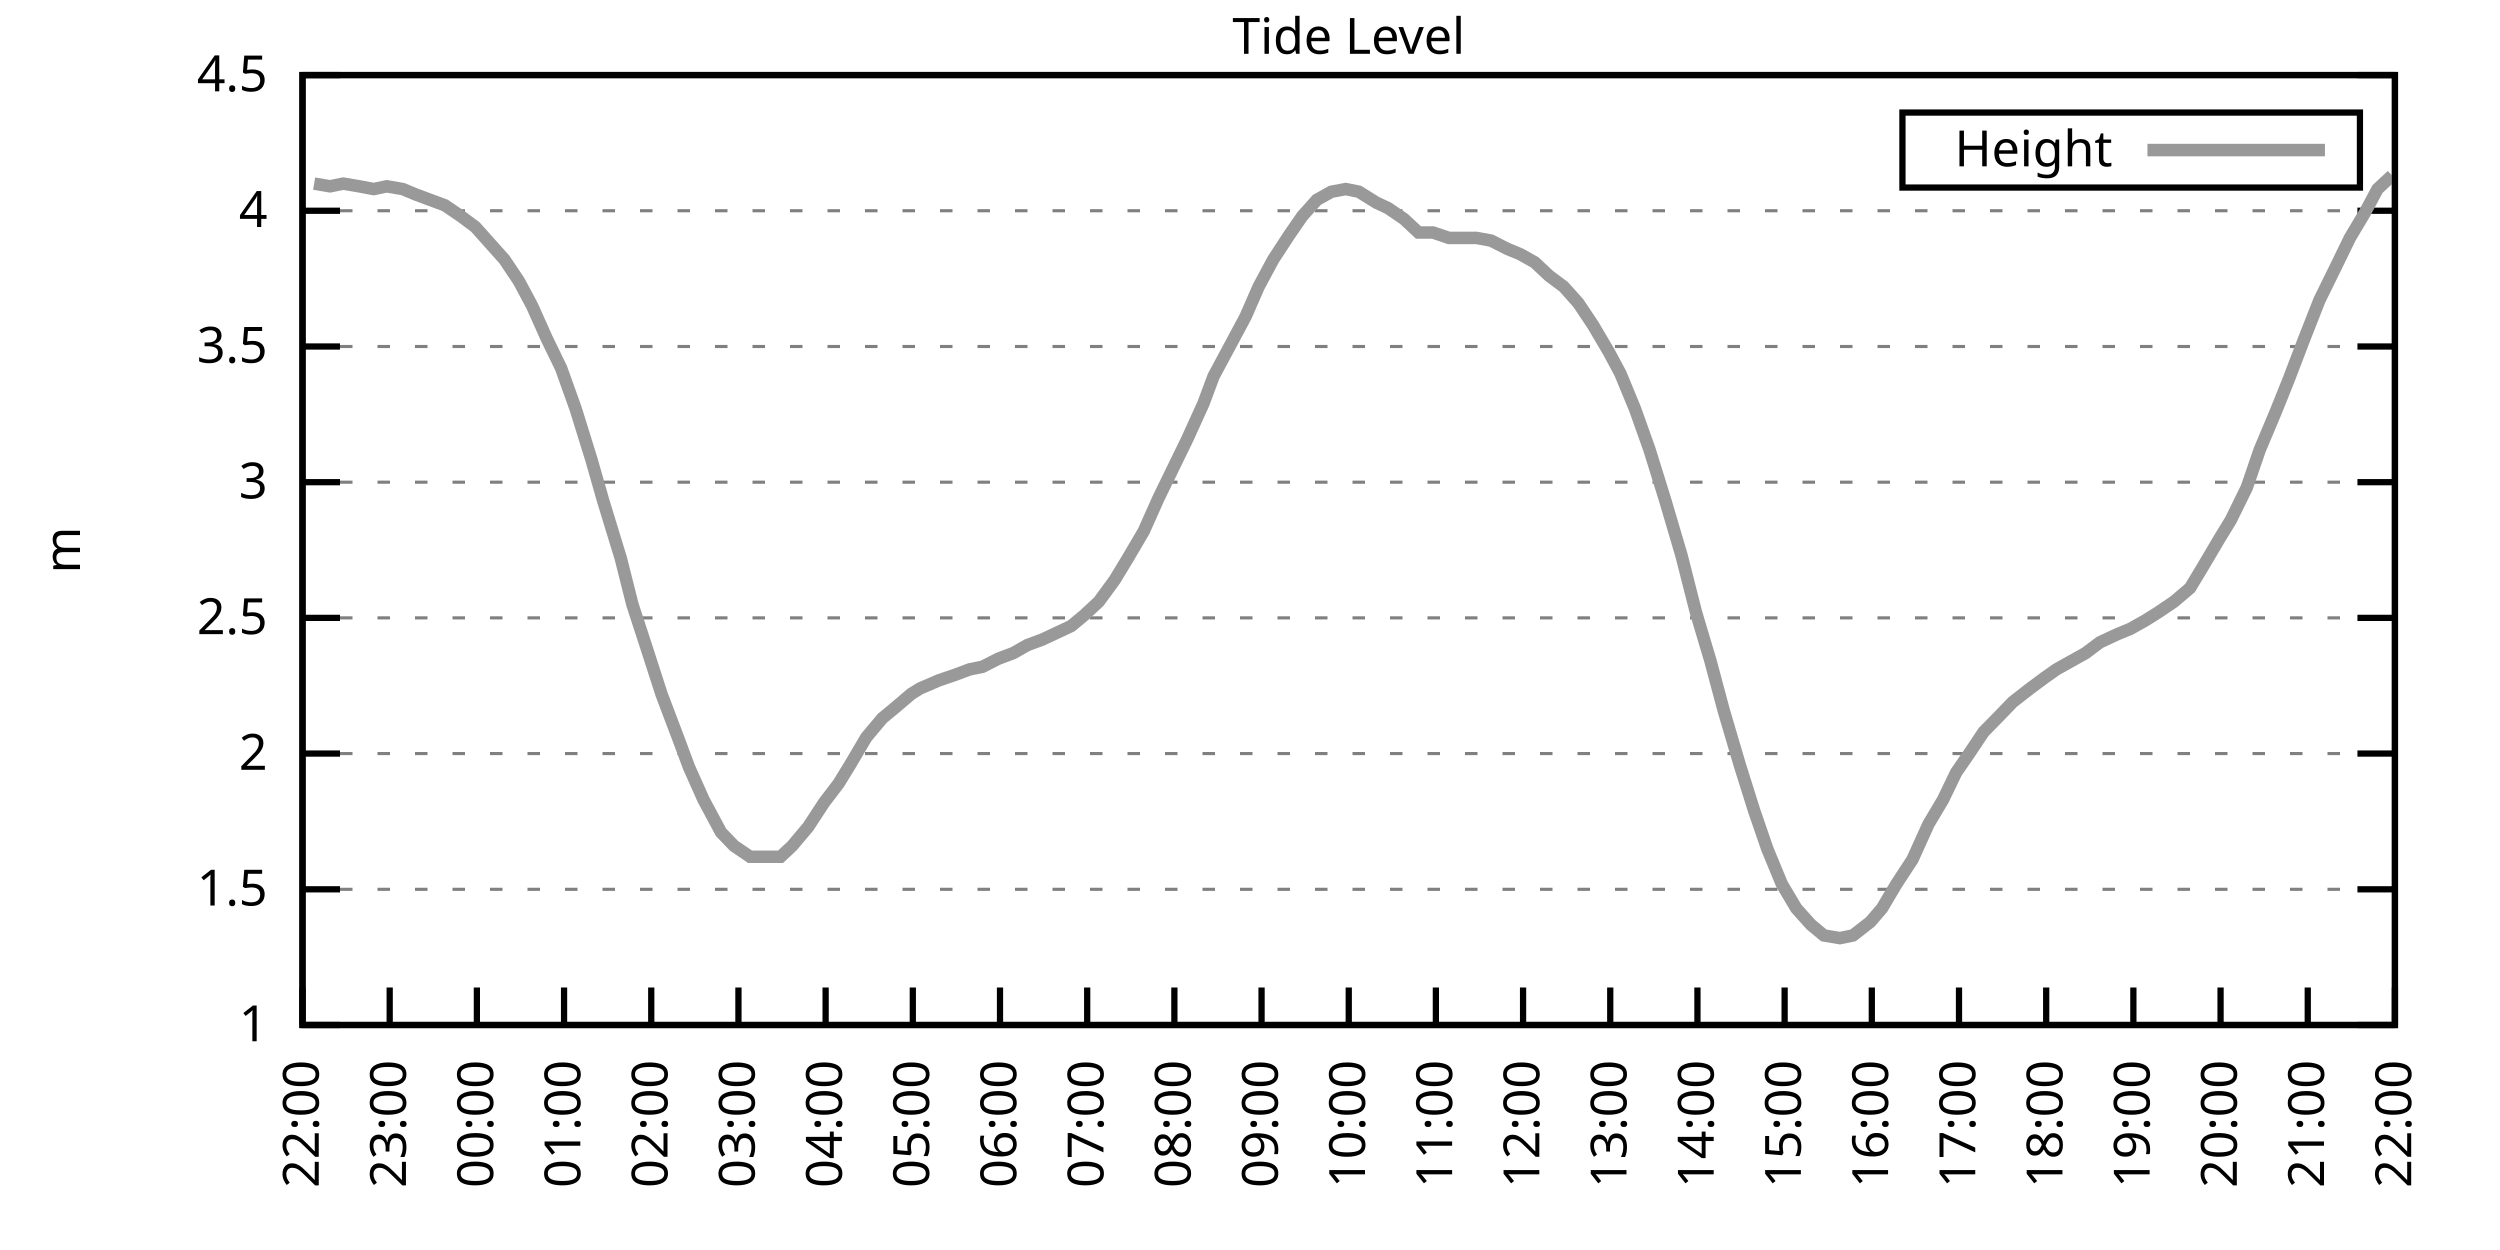
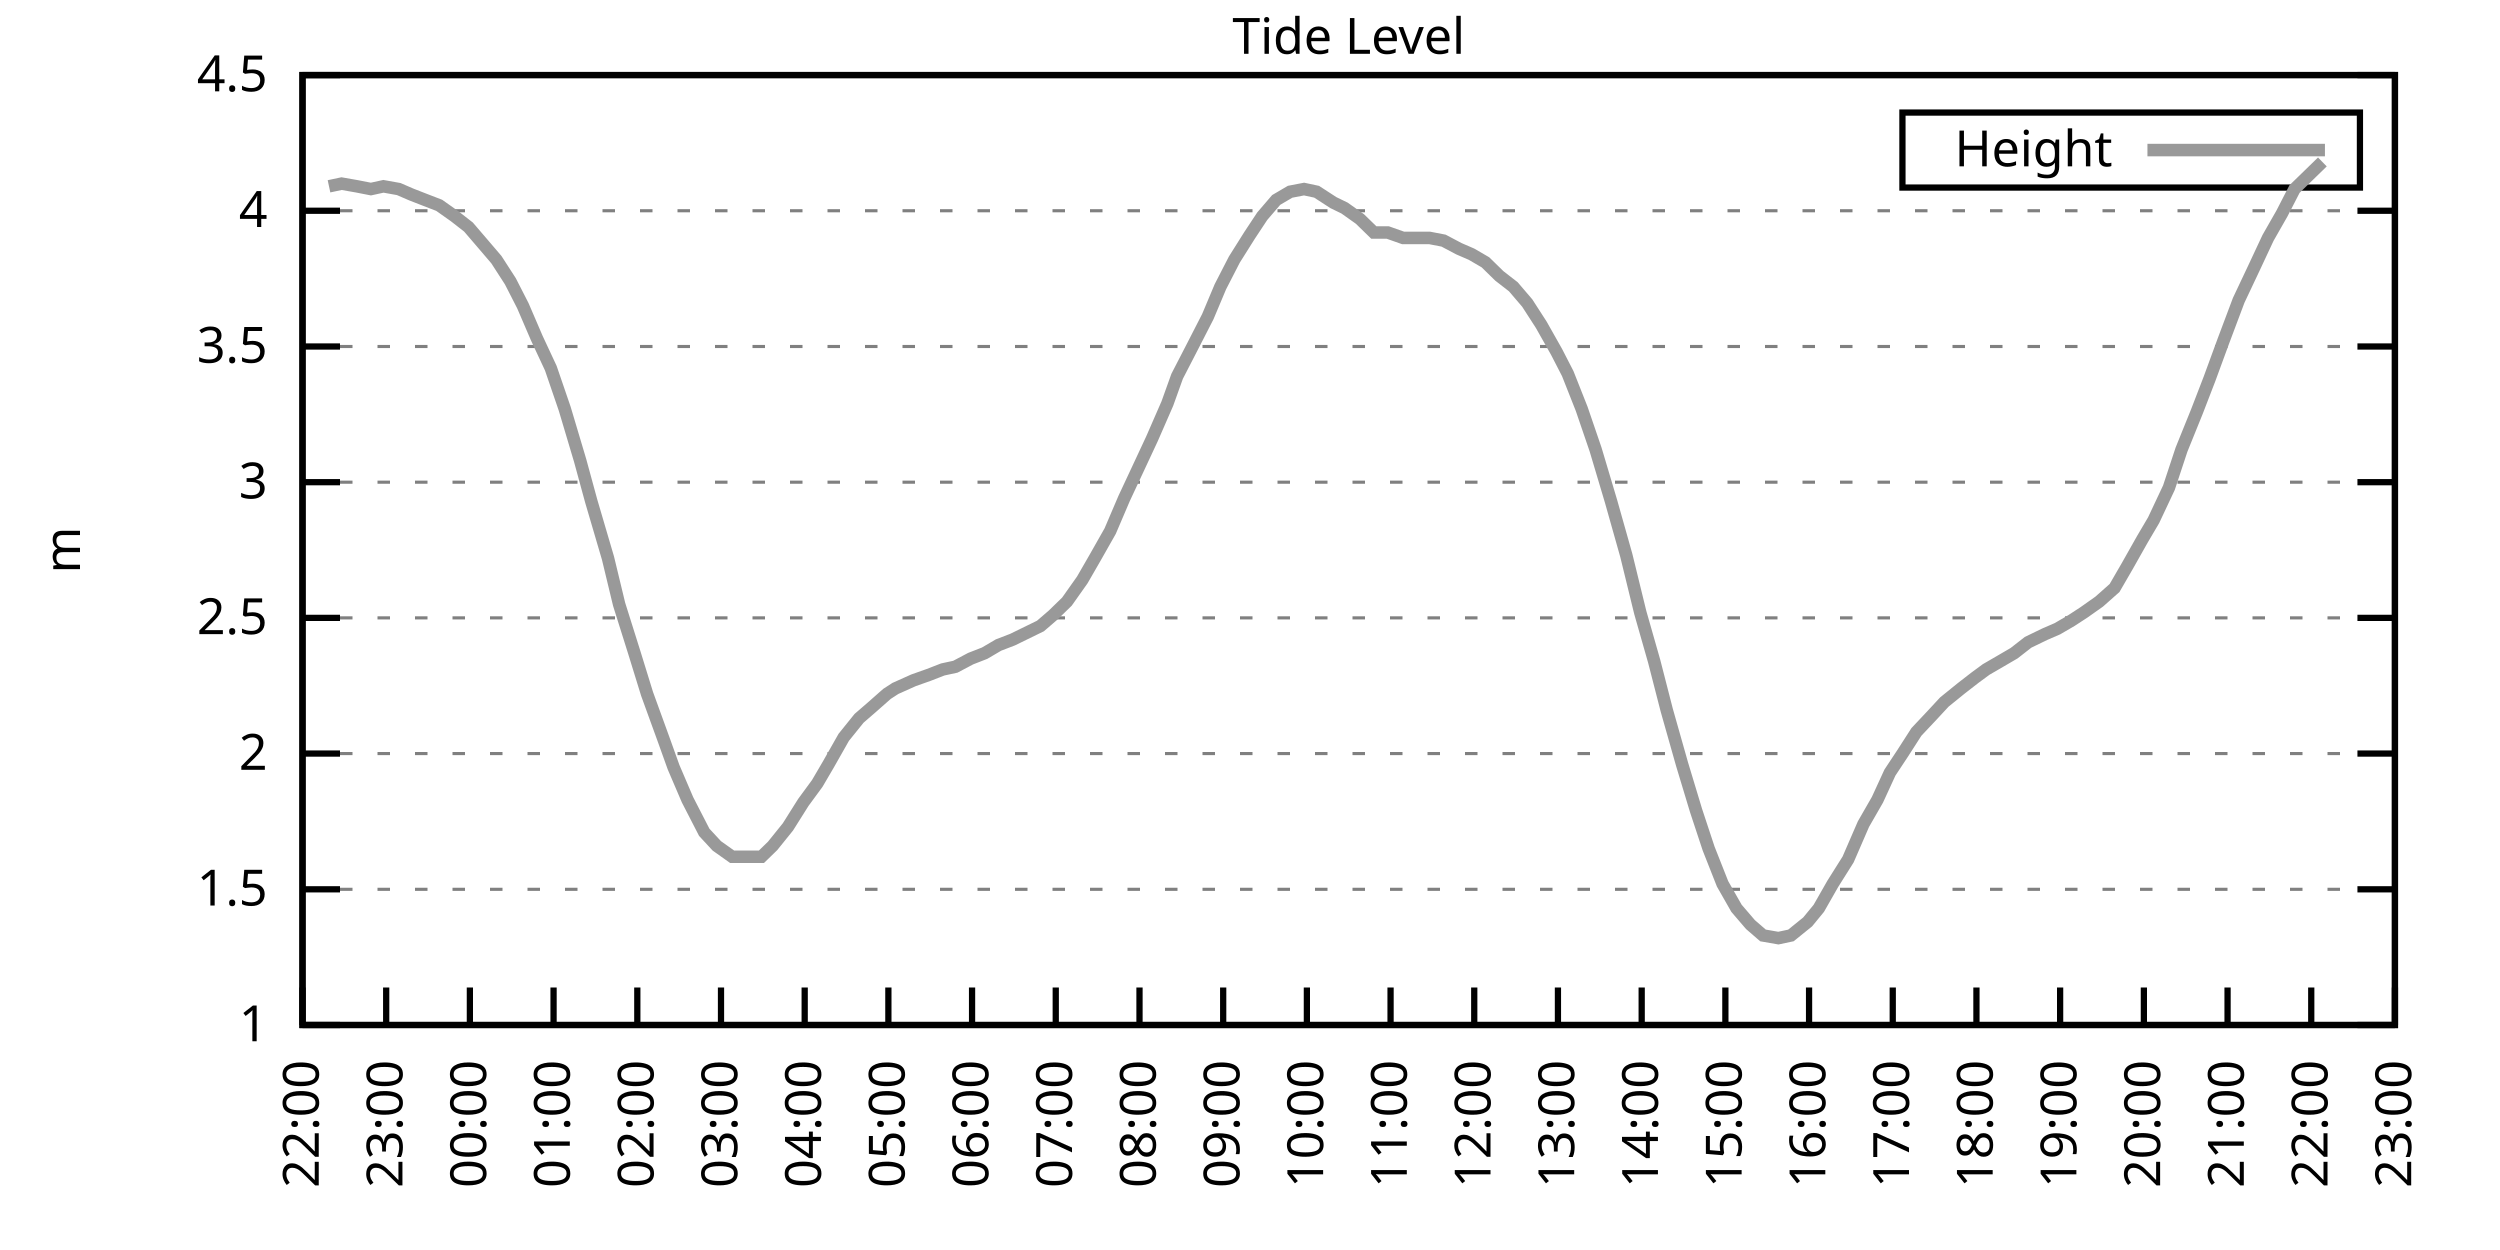
<svg xmlns="http://www.w3.org/2000/svg" xmlns:xlink="http://www.w3.org/1999/xlink" width="400" height="200" viewBox="0 0 400 200">
  <g id="gnuplot_canvas">
    <rect x="0" y="0" width="400" height="200" fill="none" />
    <defs>
      <circle id="gpDot" r="0.5" stroke-width="0.5" stroke="currentColor" />
      <path id="gpPt0" stroke-width="0.333" stroke="currentColor" d="M-1,0 h2 M0,-1 v2" />
      <path id="gpPt1" stroke-width="0.333" stroke="currentColor" d="M-1,-1 L1,1 M1,-1 L-1,1" />
      <path id="gpPt2" stroke-width="0.333" stroke="currentColor" d="M-1,0 L1,0 M0,-1 L0,1 M-1,-1 L1,1 M-1,1 L1,-1" />
      <rect id="gpPt3" stroke-width="0.333" stroke="currentColor" x="-1" y="-1" width="2" height="2" />
      <rect id="gpPt4" stroke-width="0.333" stroke="currentColor" fill="currentColor" x="-1" y="-1" width="2" height="2" />
      <circle id="gpPt5" stroke-width="0.333" stroke="currentColor" cx="0" cy="0" r="1" />
      <use xlink:href="#gpPt5" id="gpPt6" fill="currentColor" stroke="none" />
      <path id="gpPt7" stroke-width="0.333" stroke="currentColor" d="M0,-1.33 L-1.33,0.67 L1.33,0.67 z" />
      <use xlink:href="#gpPt7" id="gpPt8" fill="currentColor" stroke="none" />
      <use xlink:href="#gpPt7" id="gpPt9" stroke="currentColor" transform="rotate(180)" />
      <use xlink:href="#gpPt9" id="gpPt10" fill="currentColor" stroke="none" />
      <use xlink:href="#gpPt3" id="gpPt11" stroke="currentColor" transform="rotate(45)" />
      <use xlink:href="#gpPt11" id="gpPt12" fill="currentColor" stroke="none" />
      <path id="gpPt13" stroke-width="0.333" stroke="currentColor" d="M0,1.330 L1.265,0.411 L0.782,-1.067 L-0.782,-1.076 L-1.265,0.411 z" />
      <use xlink:href="#gpPt13" id="gpPt14" fill="currentColor" stroke="none" />
      <filter id="textbox" filterUnits="objectBoundingBox" x="0" y="0" height="1" width="1">
        <feFlood flood-color="white" flood-opacity="1" result="bgnd" />
        <feComposite in="SourceGraphic" in2="bgnd" operator="atop" />
      </filter>
      <filter id="greybox" filterUnits="objectBoundingBox" x="0" y="0" height="1" width="1">
        <feFlood flood-color="lightgrey" flood-opacity="1" result="grey" />
        <feComposite in="SourceGraphic" in2="grey" operator="atop" />
      </filter>
    </defs>
    <g fill="none" color="white" stroke="currentColor" stroke-width="1.00" stroke-linecap="butt" stroke-linejoin="miter">
</g>
    <g fill="none" color="black" stroke="currentColor" stroke-width="1.00" stroke-linecap="butt" stroke-linejoin="miter">
      <g stroke="none" shape-rendering="crispEdges">
        <polygon fill="rgb(255, 255, 255)" points="48.40,164.00 383.18,164.00 383.18,12.02 48.40,12.02 " />
      </g>
    </g>
    <g fill="none" color="black" stroke="currentColor" stroke-width="1.00" stroke-linecap="butt" stroke-linejoin="miter">
</g>
    <g fill="none" color="black" stroke="black" stroke-width="0.50" stroke-linecap="butt" stroke-linejoin="miter">
</g>
    <g fill="none" color="gray" stroke="currentColor" stroke-width="0.50" stroke-linecap="butt" stroke-linejoin="miter">
      <path stroke="gray" stroke-dasharray="2,4" class="gridline" d="M48.40,164.00 L383.19,164.00  " />
    </g>
    <g fill="none" color="gray" stroke="gray" stroke-width="1.00" stroke-linecap="butt" stroke-linejoin="miter">
</g>
    <g fill="none" color="black" stroke="currentColor" stroke-width="1.00" stroke-linecap="butt" stroke-linejoin="miter">
      <path stroke="black" d="M48.40,164.00 L54.40,164.00 M383.19,164.00 L377.19,164.00  " />
      <g transform="translate(42.80,166.60)" stroke="none" fill="black" font-family="Sans" font-size="8.00" text-anchor="end">
        <text>
          <tspan font-family="Sans"> 1</tspan>
        </text>
      </g>
    </g>
    <g fill="none" color="black" stroke="currentColor" stroke-width="1.00" stroke-linecap="butt" stroke-linejoin="miter">
</g>
    <g fill="none" color="black" stroke="black" stroke-width="0.50" stroke-linecap="butt" stroke-linejoin="miter">
</g>
    <g fill="none" color="gray" stroke="currentColor" stroke-width="0.50" stroke-linecap="butt" stroke-linejoin="miter">
      <path stroke="gray" stroke-dasharray="2,4" class="gridline" d="M48.40,142.29 L383.19,142.29  " />
    </g>
    <g fill="none" color="gray" stroke="gray" stroke-width="1.00" stroke-linecap="butt" stroke-linejoin="miter">
</g>
    <g fill="none" color="black" stroke="currentColor" stroke-width="1.00" stroke-linecap="butt" stroke-linejoin="miter">
      <path stroke="black" d="M48.40,142.29 L54.40,142.29 M383.19,142.29 L377.19,142.29  " />
      <g transform="translate(42.80,144.89)" stroke="none" fill="black" font-family="Sans" font-size="8.00" text-anchor="end">
        <text>
          <tspan font-family="Sans"> 1.5</tspan>
        </text>
      </g>
    </g>
    <g fill="none" color="black" stroke="currentColor" stroke-width="1.00" stroke-linecap="butt" stroke-linejoin="miter">
</g>
    <g fill="none" color="black" stroke="black" stroke-width="0.50" stroke-linecap="butt" stroke-linejoin="miter">
</g>
    <g fill="none" color="gray" stroke="currentColor" stroke-width="0.50" stroke-linecap="butt" stroke-linejoin="miter">
      <path stroke="gray" stroke-dasharray="2,4" class="gridline" d="M48.40,120.57 L383.19,120.57  " />
    </g>
    <g fill="none" color="gray" stroke="gray" stroke-width="1.00" stroke-linecap="butt" stroke-linejoin="miter">
</g>
    <g fill="none" color="black" stroke="currentColor" stroke-width="1.00" stroke-linecap="butt" stroke-linejoin="miter">
      <path stroke="black" d="M48.40,120.57 L54.40,120.57 M383.19,120.57 L377.19,120.57  " />
      <g transform="translate(42.80,123.17)" stroke="none" fill="black" font-family="Sans" font-size="8.00" text-anchor="end">
        <text>
          <tspan font-family="Sans"> 2</tspan>
        </text>
      </g>
    </g>
    <g fill="none" color="black" stroke="currentColor" stroke-width="1.00" stroke-linecap="butt" stroke-linejoin="miter">
</g>
    <g fill="none" color="black" stroke="black" stroke-width="0.50" stroke-linecap="butt" stroke-linejoin="miter">
</g>
    <g fill="none" color="gray" stroke="currentColor" stroke-width="0.50" stroke-linecap="butt" stroke-linejoin="miter">
      <path stroke="gray" stroke-dasharray="2,4" class="gridline" d="M48.40,98.86 L383.19,98.86  " />
    </g>
    <g fill="none" color="gray" stroke="gray" stroke-width="1.00" stroke-linecap="butt" stroke-linejoin="miter">
</g>
    <g fill="none" color="black" stroke="currentColor" stroke-width="1.00" stroke-linecap="butt" stroke-linejoin="miter">
      <path stroke="black" d="M48.40,98.86 L54.40,98.86 M383.19,98.86 L377.19,98.86  " />
      <g transform="translate(42.80,101.46)" stroke="none" fill="black" font-family="Sans" font-size="8.00" text-anchor="end">
        <text>
          <tspan font-family="Sans"> 2.5</tspan>
        </text>
      </g>
    </g>
    <g fill="none" color="black" stroke="currentColor" stroke-width="1.00" stroke-linecap="butt" stroke-linejoin="miter">
</g>
    <g fill="none" color="black" stroke="black" stroke-width="0.50" stroke-linecap="butt" stroke-linejoin="miter">
</g>
    <g fill="none" color="gray" stroke="currentColor" stroke-width="0.50" stroke-linecap="butt" stroke-linejoin="miter">
      <path stroke="gray" stroke-dasharray="2,4" class="gridline" d="M48.40,77.15 L383.19,77.15  " />
    </g>
    <g fill="none" color="gray" stroke="gray" stroke-width="1.00" stroke-linecap="butt" stroke-linejoin="miter">
</g>
    <g fill="none" color="black" stroke="currentColor" stroke-width="1.00" stroke-linecap="butt" stroke-linejoin="miter">
      <path stroke="black" d="M48.40,77.15 L54.40,77.15 M383.19,77.15 L377.19,77.15  " />
      <g transform="translate(42.80,79.75)" stroke="none" fill="black" font-family="Sans" font-size="8.00" text-anchor="end">
        <text>
          <tspan font-family="Sans"> 3</tspan>
        </text>
      </g>
    </g>
    <g fill="none" color="black" stroke="currentColor" stroke-width="1.00" stroke-linecap="butt" stroke-linejoin="miter">
</g>
    <g fill="none" color="black" stroke="black" stroke-width="0.50" stroke-linecap="butt" stroke-linejoin="miter">
</g>
    <g fill="none" color="gray" stroke="currentColor" stroke-width="0.50" stroke-linecap="butt" stroke-linejoin="miter">
      <path stroke="gray" stroke-dasharray="2,4" class="gridline" d="M48.40,55.44 L383.19,55.44  " />
    </g>
    <g fill="none" color="gray" stroke="gray" stroke-width="1.00" stroke-linecap="butt" stroke-linejoin="miter">
</g>
    <g fill="none" color="black" stroke="currentColor" stroke-width="1.00" stroke-linecap="butt" stroke-linejoin="miter">
      <path stroke="black" d="M48.40,55.44 L54.40,55.44 M383.19,55.44 L377.19,55.44  " />
      <g transform="translate(42.80,58.04)" stroke="none" fill="black" font-family="Sans" font-size="8.00" text-anchor="end">
        <text>
          <tspan font-family="Sans"> 3.5</tspan>
        </text>
      </g>
    </g>
    <g fill="none" color="black" stroke="currentColor" stroke-width="1.00" stroke-linecap="butt" stroke-linejoin="miter">
</g>
    <g fill="none" color="black" stroke="black" stroke-width="0.50" stroke-linecap="butt" stroke-linejoin="miter">
</g>
    <g fill="none" color="gray" stroke="currentColor" stroke-width="0.50" stroke-linecap="butt" stroke-linejoin="miter">
      <path stroke="gray" stroke-dasharray="2,4" class="gridline" d="M48.40,33.72 L383.19,33.72  " />
    </g>
    <g fill="none" color="gray" stroke="gray" stroke-width="1.00" stroke-linecap="butt" stroke-linejoin="miter">
</g>
    <g fill="none" color="black" stroke="currentColor" stroke-width="1.00" stroke-linecap="butt" stroke-linejoin="miter">
      <path stroke="black" d="M48.40,33.72 L54.40,33.72 M383.19,33.72 L377.19,33.72  " />
      <g transform="translate(42.80,36.32)" stroke="none" fill="black" font-family="Sans" font-size="8.00" text-anchor="end">
        <text>
          <tspan font-family="Sans"> 4</tspan>
        </text>
      </g>
    </g>
    <g fill="none" color="black" stroke="currentColor" stroke-width="1.00" stroke-linecap="butt" stroke-linejoin="miter">
</g>
    <g fill="none" color="black" stroke="black" stroke-width="0.50" stroke-linecap="butt" stroke-linejoin="miter">
</g>
    <g fill="none" color="gray" stroke="currentColor" stroke-width="0.50" stroke-linecap="butt" stroke-linejoin="miter">
      <path stroke="gray" stroke-dasharray="2,4" class="gridline" d="M48.40,12.01 L383.19,12.01  " />
    </g>
    <g fill="none" color="gray" stroke="gray" stroke-width="1.00" stroke-linecap="butt" stroke-linejoin="miter">
</g>
    <g fill="none" color="black" stroke="currentColor" stroke-width="1.00" stroke-linecap="butt" stroke-linejoin="miter">
      <path stroke="black" d="M48.40,12.01 L54.40,12.01 M383.19,12.01 L377.19,12.01  " />
      <g transform="translate(42.80,14.61)" stroke="none" fill="black" font-family="Sans" font-size="8.00" text-anchor="end">
        <text>
          <tspan font-family="Sans"> 4.5</tspan>
        </text>
      </g>
    </g>
    <g fill="none" color="black" stroke="currentColor" stroke-width="1.00" stroke-linecap="butt" stroke-linejoin="miter">
      <path stroke="black" d="M48.40,164.00 L48.40,158.00  " />
      <g transform="translate(51.00,169.60) rotate(270.00)" stroke="none" fill="black" font-family="Sans" font-size="8.00" text-anchor="end">
        <text>
          <tspan font-family="Sans">22:00</tspan>
        </text>
      </g>
    </g>
    <g fill="none" color="black" stroke="currentColor" stroke-width="1.00" stroke-linecap="butt" stroke-linejoin="miter">
-       <path stroke="black" d="M62.35,164.00 L62.35,158.00  " />
-       <g transform="translate(64.95,169.60) rotate(270.00)" stroke="none" fill="black" font-family="Sans" font-size="8.00" text-anchor="end">
+       <path stroke="black" d="M61.79,164.00 L61.79,158.00  " />
+       <g transform="translate(64.39,169.60) rotate(270.00)" stroke="none" fill="black" font-family="Sans" font-size="8.00" text-anchor="end">
        <text>
          <tspan font-family="Sans">23:00</tspan>
        </text>
      </g>
    </g>
    <g fill="none" color="black" stroke="currentColor" stroke-width="1.00" stroke-linecap="butt" stroke-linejoin="miter">
-       <path stroke="black" d="M76.30,164.00 L76.30,158.00  " />
-       <g transform="translate(78.90,169.60) rotate(270.00)" stroke="none" fill="black" font-family="Sans" font-size="8.00" text-anchor="end">
+       <path stroke="black" d="M75.18,164.00 L75.18,158.00  " />
+       <g transform="translate(77.78,169.60) rotate(270.00)" stroke="none" fill="black" font-family="Sans" font-size="8.00" text-anchor="end">
        <text>
          <tspan font-family="Sans">00:00</tspan>
        </text>
      </g>
    </g>
    <g fill="none" color="black" stroke="currentColor" stroke-width="1.00" stroke-linecap="butt" stroke-linejoin="miter">
-       <path stroke="black" d="M90.25,164.00 L90.25,158.00  " />
-       <g transform="translate(92.85,169.60) rotate(270.00)" stroke="none" fill="black" font-family="Sans" font-size="8.00" text-anchor="end">
+       <path stroke="black" d="M88.57,164.00 L88.57,158.00  " />
+       <g transform="translate(91.17,169.60) rotate(270.00)" stroke="none" fill="black" font-family="Sans" font-size="8.00" text-anchor="end">
        <text>
          <tspan font-family="Sans">01:00</tspan>
        </text>
      </g>
    </g>
    <g fill="none" color="black" stroke="currentColor" stroke-width="1.00" stroke-linecap="butt" stroke-linejoin="miter">
-       <path stroke="black" d="M104.20,164.00 L104.20,158.00  " />
-       <g transform="translate(106.80,169.60) rotate(270.00)" stroke="none" fill="black" font-family="Sans" font-size="8.00" text-anchor="end">
+       <path stroke="black" d="M101.97,164.00 L101.97,158.00  " />
+       <g transform="translate(104.57,169.60) rotate(270.00)" stroke="none" fill="black" font-family="Sans" font-size="8.00" text-anchor="end">
        <text>
          <tspan font-family="Sans">02:00</tspan>
        </text>
      </g>
    </g>
    <g fill="none" color="black" stroke="currentColor" stroke-width="1.00" stroke-linecap="butt" stroke-linejoin="miter">
-       <path stroke="black" d="M118.15,164.00 L118.15,158.00  " />
-       <g transform="translate(120.75,169.60) rotate(270.00)" stroke="none" fill="black" font-family="Sans" font-size="8.00" text-anchor="end">
+       <path stroke="black" d="M115.36,164.00 L115.36,158.00  " />
+       <g transform="translate(117.96,169.60) rotate(270.00)" stroke="none" fill="black" font-family="Sans" font-size="8.00" text-anchor="end">
        <text>
          <tspan font-family="Sans">03:00</tspan>
        </text>
      </g>
    </g>
    <g fill="none" color="black" stroke="currentColor" stroke-width="1.00" stroke-linecap="butt" stroke-linejoin="miter">
-       <path stroke="black" d="M132.10,164.00 L132.10,158.00  " />
-       <g transform="translate(134.70,169.60) rotate(270.00)" stroke="none" fill="black" font-family="Sans" font-size="8.00" text-anchor="end">
+       <path stroke="black" d="M128.75,164.00 L128.75,158.00  " />
+       <g transform="translate(131.35,169.60) rotate(270.00)" stroke="none" fill="black" font-family="Sans" font-size="8.00" text-anchor="end">
        <text>
          <tspan font-family="Sans">04:00</tspan>
        </text>
      </g>
    </g>
    <g fill="none" color="black" stroke="currentColor" stroke-width="1.00" stroke-linecap="butt" stroke-linejoin="miter">
-       <path stroke="black" d="M146.05,164.00 L146.05,158.00  " />
-       <g transform="translate(148.65,169.60) rotate(270.00)" stroke="none" fill="black" font-family="Sans" font-size="8.00" text-anchor="end">
+       <path stroke="black" d="M142.14,164.00 L142.14,158.00  " />
+       <g transform="translate(144.74,169.60) rotate(270.00)" stroke="none" fill="black" font-family="Sans" font-size="8.00" text-anchor="end">
        <text>
          <tspan font-family="Sans">05:00</tspan>
        </text>
      </g>
    </g>
    <g fill="none" color="black" stroke="currentColor" stroke-width="1.00" stroke-linecap="butt" stroke-linejoin="miter">
-       <path stroke="black" d="M160.00,164.00 L160.00,158.00  " />
-       <g transform="translate(162.60,169.60) rotate(270.00)" stroke="none" fill="black" font-family="Sans" font-size="8.00" text-anchor="end">
+       <path stroke="black" d="M155.53,164.00 L155.53,158.00  " />
+       <g transform="translate(158.13,169.60) rotate(270.00)" stroke="none" fill="black" font-family="Sans" font-size="8.00" text-anchor="end">
        <text>
          <tspan font-family="Sans">06:00</tspan>
        </text>
      </g>
    </g>
    <g fill="none" color="black" stroke="currentColor" stroke-width="1.00" stroke-linecap="butt" stroke-linejoin="miter">
-       <path stroke="black" d="M173.95,164.00 L173.95,158.00  " />
-       <g transform="translate(176.55,169.60) rotate(270.00)" stroke="none" fill="black" font-family="Sans" font-size="8.00" text-anchor="end">
+       <path stroke="black" d="M168.92,164.00 L168.92,158.00  " />
+       <g transform="translate(171.52,169.60) rotate(270.00)" stroke="none" fill="black" font-family="Sans" font-size="8.00" text-anchor="end">
        <text>
          <tspan font-family="Sans">07:00</tspan>
        </text>
      </g>
    </g>
    <g fill="none" color="black" stroke="currentColor" stroke-width="1.00" stroke-linecap="butt" stroke-linejoin="miter">
-       <path stroke="black" d="M187.90,164.00 L187.90,158.00  " />
-       <g transform="translate(190.50,169.60) rotate(270.00)" stroke="none" fill="black" font-family="Sans" font-size="8.00" text-anchor="end">
+       <path stroke="black" d="M182.32,164.00 L182.32,158.00  " />
+       <g transform="translate(184.92,169.60) rotate(270.00)" stroke="none" fill="black" font-family="Sans" font-size="8.00" text-anchor="end">
        <text>
          <tspan font-family="Sans">08:00</tspan>
        </text>
      </g>
    </g>
    <g fill="none" color="black" stroke="currentColor" stroke-width="1.00" stroke-linecap="butt" stroke-linejoin="miter">
-       <path stroke="black" d="M201.85,164.00 L201.85,158.00  " />
-       <g transform="translate(204.45,169.60) rotate(270.00)" stroke="none" fill="black" font-family="Sans" font-size="8.00" text-anchor="end">
+       <path stroke="black" d="M195.71,164.00 L195.71,158.00  " />
+       <g transform="translate(198.31,169.60) rotate(270.00)" stroke="none" fill="black" font-family="Sans" font-size="8.00" text-anchor="end">
        <text>
          <tspan font-family="Sans">09:00</tspan>
        </text>
      </g>
    </g>
    <g fill="none" color="black" stroke="currentColor" stroke-width="1.00" stroke-linecap="butt" stroke-linejoin="miter">
-       <path stroke="black" d="M215.80,164.00 L215.80,158.00  " />
-       <g transform="translate(218.40,169.60) rotate(270.00)" stroke="none" fill="black" font-family="Sans" font-size="8.00" text-anchor="end">
+       <path stroke="black" d="M209.10,164.00 L209.10,158.00  " />
+       <g transform="translate(211.70,169.60) rotate(270.00)" stroke="none" fill="black" font-family="Sans" font-size="8.00" text-anchor="end">
        <text>
          <tspan font-family="Sans">10:00</tspan>
        </text>
      </g>
    </g>
    <g fill="none" color="black" stroke="currentColor" stroke-width="1.00" stroke-linecap="butt" stroke-linejoin="miter">
-       <path stroke="black" d="M229.74,164.00 L229.74,158.00  " />
-       <g transform="translate(232.34,169.60) rotate(270.00)" stroke="none" fill="black" font-family="Sans" font-size="8.00" text-anchor="end">
+       <path stroke="black" d="M222.49,164.00 L222.49,158.00  " />
+       <g transform="translate(225.09,169.60) rotate(270.00)" stroke="none" fill="black" font-family="Sans" font-size="8.00" text-anchor="end">
        <text>
          <tspan font-family="Sans">11:00</tspan>
        </text>
      </g>
    </g>
    <g fill="none" color="black" stroke="currentColor" stroke-width="1.00" stroke-linecap="butt" stroke-linejoin="miter">
-       <path stroke="black" d="M243.69,164.00 L243.69,158.00  " />
-       <g transform="translate(246.29,169.60) rotate(270.00)" stroke="none" fill="black" font-family="Sans" font-size="8.00" text-anchor="end">
+       <path stroke="black" d="M235.88,164.00 L235.88,158.00  " />
+       <g transform="translate(238.48,169.60) rotate(270.00)" stroke="none" fill="black" font-family="Sans" font-size="8.00" text-anchor="end">
        <text>
          <tspan font-family="Sans">12:00</tspan>
        </text>
      </g>
    </g>
    <g fill="none" color="black" stroke="currentColor" stroke-width="1.00" stroke-linecap="butt" stroke-linejoin="miter">
-       <path stroke="black" d="M257.64,164.00 L257.64,158.00  " />
-       <g transform="translate(260.24,169.60) rotate(270.00)" stroke="none" fill="black" font-family="Sans" font-size="8.00" text-anchor="end">
+       <path stroke="black" d="M249.27,164.00 L249.27,158.00  " />
+       <g transform="translate(251.87,169.60) rotate(270.00)" stroke="none" fill="black" font-family="Sans" font-size="8.00" text-anchor="end">
        <text>
          <tspan font-family="Sans">13:00</tspan>
        </text>
      </g>
    </g>
    <g fill="none" color="black" stroke="currentColor" stroke-width="1.00" stroke-linecap="butt" stroke-linejoin="miter">
-       <path stroke="black" d="M271.59,164.00 L271.59,158.00  " />
-       <g transform="translate(274.19,169.60) rotate(270.00)" stroke="none" fill="black" font-family="Sans" font-size="8.00" text-anchor="end">
+       <path stroke="black" d="M262.67,164.00 L262.67,158.00  " />
+       <g transform="translate(265.27,169.60) rotate(270.00)" stroke="none" fill="black" font-family="Sans" font-size="8.00" text-anchor="end">
        <text>
          <tspan font-family="Sans">14:00</tspan>
        </text>
      </g>
    </g>
    <g fill="none" color="black" stroke="currentColor" stroke-width="1.00" stroke-linecap="butt" stroke-linejoin="miter">
-       <path stroke="black" d="M285.54,164.00 L285.54,158.00  " />
-       <g transform="translate(288.14,169.60) rotate(270.00)" stroke="none" fill="black" font-family="Sans" font-size="8.00" text-anchor="end">
+       <path stroke="black" d="M276.06,164.00 L276.06,158.00  " />
+       <g transform="translate(278.66,169.60) rotate(270.00)" stroke="none" fill="black" font-family="Sans" font-size="8.00" text-anchor="end">
        <text>
          <tspan font-family="Sans">15:00</tspan>
        </text>
      </g>
    </g>
    <g fill="none" color="black" stroke="currentColor" stroke-width="1.00" stroke-linecap="butt" stroke-linejoin="miter">
-       <path stroke="black" d="M299.49,164.00 L299.49,158.00  " />
-       <g transform="translate(302.09,169.60) rotate(270.00)" stroke="none" fill="black" font-family="Sans" font-size="8.00" text-anchor="end">
+       <path stroke="black" d="M289.45,164.00 L289.45,158.00  " />
+       <g transform="translate(292.05,169.60) rotate(270.00)" stroke="none" fill="black" font-family="Sans" font-size="8.00" text-anchor="end">
        <text>
          <tspan font-family="Sans">16:00</tspan>
        </text>
      </g>
    </g>
    <g fill="none" color="black" stroke="currentColor" stroke-width="1.00" stroke-linecap="butt" stroke-linejoin="miter">
-       <path stroke="black" d="M313.44,164.00 L313.44,158.00  " />
-       <g transform="translate(316.04,169.60) rotate(270.00)" stroke="none" fill="black" font-family="Sans" font-size="8.00" text-anchor="end">
+       <path stroke="black" d="M302.84,164.00 L302.84,158.00  " />
+       <g transform="translate(305.44,169.60) rotate(270.00)" stroke="none" fill="black" font-family="Sans" font-size="8.00" text-anchor="end">
        <text>
          <tspan font-family="Sans">17:00</tspan>
        </text>
      </g>
    </g>
    <g fill="none" color="black" stroke="currentColor" stroke-width="1.00" stroke-linecap="butt" stroke-linejoin="miter">
-       <path stroke="black" d="M327.39,164.00 L327.39,158.00  " />
-       <g transform="translate(329.99,169.60) rotate(270.00)" stroke="none" fill="black" font-family="Sans" font-size="8.00" text-anchor="end">
+       <path stroke="black" d="M316.23,164.00 L316.23,158.00  " />
+       <g transform="translate(318.83,169.60) rotate(270.00)" stroke="none" fill="black" font-family="Sans" font-size="8.00" text-anchor="end">
        <text>
          <tspan font-family="Sans">18:00</tspan>
        </text>
      </g>
    </g>
    <g fill="none" color="black" stroke="currentColor" stroke-width="1.00" stroke-linecap="butt" stroke-linejoin="miter">
-       <path stroke="black" d="M341.34,164.00 L341.34,158.00  " />
-       <g transform="translate(343.94,169.60) rotate(270.00)" stroke="none" fill="black" font-family="Sans" font-size="8.00" text-anchor="end">
+       <path stroke="black" d="M329.62,164.00 L329.62,158.00  " />
+       <g transform="translate(332.22,169.60) rotate(270.00)" stroke="none" fill="black" font-family="Sans" font-size="8.00" text-anchor="end">
        <text>
          <tspan font-family="Sans">19:00</tspan>
        </text>
      </g>
    </g>
    <g fill="none" color="black" stroke="currentColor" stroke-width="1.00" stroke-linecap="butt" stroke-linejoin="miter">
-       <path stroke="black" d="M355.29,164.00 L355.29,158.00  " />
-       <g transform="translate(357.89,169.60) rotate(270.00)" stroke="none" fill="black" font-family="Sans" font-size="8.00" text-anchor="end">
+       <path stroke="black" d="M343.02,164.00 L343.02,158.00  " />
+       <g transform="translate(345.62,169.60) rotate(270.00)" stroke="none" fill="black" font-family="Sans" font-size="8.00" text-anchor="end">
        <text>
          <tspan font-family="Sans">20:00</tspan>
        </text>
      </g>
    </g>
    <g fill="none" color="black" stroke="currentColor" stroke-width="1.00" stroke-linecap="butt" stroke-linejoin="miter">
-       <path stroke="black" d="M369.24,164.00 L369.24,158.00  " />
-       <g transform="translate(371.84,169.60) rotate(270.00)" stroke="none" fill="black" font-family="Sans" font-size="8.00" text-anchor="end">
+       <path stroke="black" d="M356.41,164.00 L356.41,158.00  " />
+       <g transform="translate(359.01,169.60) rotate(270.00)" stroke="none" fill="black" font-family="Sans" font-size="8.00" text-anchor="end">
        <text>
          <tspan font-family="Sans">21:00</tspan>
+         </text>
+       </g>
+     </g>
+     <g fill="none" color="black" stroke="currentColor" stroke-width="1.00" stroke-linecap="butt" stroke-linejoin="miter">
+       <path stroke="black" d="M369.80,164.00 L369.80,158.00  " />
+       <g transform="translate(372.40,169.60) rotate(270.00)" stroke="none" fill="black" font-family="Sans" font-size="8.00" text-anchor="end">
+         <text>
+           <tspan font-family="Sans">22:00</tspan>
        </text>
      </g>
    </g>
    <g fill="none" color="black" stroke="currentColor" stroke-width="1.00" stroke-linecap="butt" stroke-linejoin="miter">
      <path stroke="black" d="M383.19,164.00 L383.19,158.00  " />
      <g transform="translate(385.79,169.60) rotate(270.00)" stroke="none" fill="black" font-family="Sans" font-size="8.00" text-anchor="end">
        <text>
-           <tspan font-family="Sans">22:00</tspan>
+           <tspan font-family="Sans">23:00</tspan>
        </text>
      </g>
    </g>
    <g fill="none" color="black" stroke="currentColor" stroke-width="1.00" stroke-linecap="butt" stroke-linejoin="miter">
</g>
    <g fill="none" color="black" stroke="currentColor" stroke-width="1.00" stroke-linecap="butt" stroke-linejoin="miter">
      <path stroke="black" d="M48.40,12.01 L48.40,164.00 L383.19,164.00 L383.19,12.01 L48.40,12.01 Z  " />
    </g>
    <g fill="none" color="black" stroke="currentColor" stroke-width="1.00" stroke-linecap="butt" stroke-linejoin="miter">
</g>
    <g fill="none" color="black" stroke="currentColor" stroke-width="1.00" stroke-linecap="butt" stroke-linejoin="miter">
      <path stroke="black" d="M304.39,30.01 L304.39,18.01 L377.59,18.01 L377.59,30.01 L304.39,30.01 Z  " />
    </g>
    <g id="Tide_level_plot_1">
      <g fill="none" color="white" stroke="black" stroke-width="2.00" stroke-linecap="butt" stroke-linejoin="miter">
</g>
      <g fill="none" color="black" stroke="currentColor" stroke-width="2.00" stroke-linecap="butt" stroke-linejoin="miter">
        <g transform="translate(337.99,26.61)" stroke="none" fill="black" font-family="Sans" font-size="8.00" text-anchor="end">
          <text>
            <tspan font-family="Sans">Height</tspan>
          </text>
        </g>
      </g>
      <g fill="none" color="black" stroke="currentColor" stroke-width="2.00" stroke-linecap="butt" stroke-linejoin="miter">
-         <path stroke="rgb(153, 153, 153)" d="M343.59,24.01 L371.99,24.01 M50.26,29.38 L52.82,29.81 L54.91,29.38 L57.47,29.81 L59.79,30.25 L61.88,29.81   L64.44,30.25 L66.53,31.12 L68.86,31.99 L71.18,32.85 L73.74,34.59 L76.07,36.33 L78.39,38.93 L80.72,41.54   L83.04,45.01 L85.13,48.92 L87.46,54.13 L89.78,58.91 L92.11,65.42 L94.67,73.67 L96.53,80.19 L99.32,89.31   L101.18,96.69 L103.73,104.51 L105.83,111.02 L108.62,118.40 L110.24,122.75 L112.57,127.96 L115.36,133.17 L117.45,135.34   L120.01,137.08 L122.57,137.08 L124.89,137.08 L126.75,135.34 L129.31,132.30 L131.87,128.39 L134.19,125.35 L136.05,122.31   L138.61,117.97 L141.16,114.93 L143.26,113.19 L145.81,111.02 L147.21,110.15 L150.23,108.85 L152.79,107.98 L155.11,107.11   L157.21,106.68 L159.76,105.38 L162.09,104.51 L164.41,103.20 L166.74,102.34 L168.60,101.47 L171.39,100.16 L173.48,98.43   L175.81,96.26 L178.36,92.78 L180.46,89.31 L183.01,84.97 L185.34,79.75 L187.66,74.98 L189.99,70.20 L192.55,64.56   L194.17,60.21 L196.73,55.44 L199.29,50.66 L201.38,45.88 L203.71,41.54 L206.26,37.63 L208.36,34.59 L210.68,31.99   L213.01,30.68 L215.33,30.25 L217.42,30.68 L220.21,32.42 L222.07,33.29 L224.63,35.03 L226.95,37.20 L229.28,37.20   L231.84,38.07 L233.93,38.07 L236.25,38.07 L238.58,38.50 L241.14,39.80 L243.23,40.67 L245.55,41.97 L247.88,44.15   L250.20,45.88 L252.53,48.49 L254.85,51.96 L257.41,56.30 L259.27,59.78 L261.60,65.42 L263.92,71.94 L266.48,80.19   L269.04,88.87 L271.36,97.99 L273.69,105.81 L275.78,113.63 L278.34,122.31 L280.66,129.69 L282.75,135.77 L285.08,141.42   L287.40,145.33 L289.73,147.93 L291.82,149.67 L294.38,150.10 L296.47,149.67 L299.26,147.50 L301.12,145.33 L303.44,141.42   L306.00,137.51 L308.56,131.86 L310.88,127.96 L312.98,123.61 L315.07,120.57 L317.39,117.10 L319.95,114.49 L322.04,112.32   L324.83,110.15 L327.16,108.42 L329.02,107.11 L331.34,105.81 L333.67,104.51 L335.99,102.77 L338.78,101.47 L340.88,100.60   L343.20,99.30 L345.29,97.99 L347.85,96.26 L350.41,94.08 L352.50,90.61 L355.06,86.27 L356.92,83.23 L359.48,78.02   L361.57,71.94 L364.13,65.86 L366.22,60.65 L368.54,54.57 L371.10,48.05 L373.66,42.84 L375.98,38.07 L378.31,34.16   L380.40,30.25 L382.73,28.08  " />
+         <path stroke="rgb(153, 153, 153)" d="M343.59,24.01 L371.99,24.01 M52.64,29.81 L54.65,29.38 L57.10,29.81 L59.34,30.25 L61.35,29.81 L63.80,30.25   L65.81,31.12 L68.04,31.99 L70.27,32.85 L72.73,34.59 L74.96,36.33 L77.19,38.93 L79.42,41.54 L81.66,45.01   L83.66,48.92 L85.90,54.13 L88.13,58.91 L90.36,65.42 L92.82,73.67 L94.60,80.19 L97.28,89.31 L99.06,96.69   L101.52,104.51 L103.53,111.02 L106.21,118.40 L107.77,122.75 L110.00,127.96 L112.68,133.17 L114.69,135.34 L117.14,137.08   L119.60,137.08 L121.83,137.08 L123.62,135.34 L126.07,132.30 L128.53,128.39 L130.76,125.35 L132.54,122.31 L135.00,117.97   L137.45,114.93 L139.46,113.19 L141.92,111.02 L143.26,110.15 L146.16,108.85 L148.61,107.98 L150.85,107.11 L152.85,106.68   L155.31,105.38 L157.54,104.51 L159.77,103.20 L162.01,102.34 L163.79,101.47 L166.47,100.16 L168.48,98.43 L170.71,96.26   L173.17,92.78 L175.17,89.31 L177.63,84.97 L179.86,79.75 L182.09,74.98 L184.32,70.20 L186.78,64.56 L188.34,60.21   L190.80,55.44 L193.25,50.66 L195.26,45.88 L197.49,41.54 L199.95,37.63 L201.96,34.59 L204.19,31.99 L206.42,30.68   L208.65,30.25 L210.66,30.68 L213.34,32.42 L215.13,33.29 L217.58,35.03 L219.81,37.20 L222.04,37.20 L224.50,38.07   L226.51,38.07 L228.74,38.07 L230.97,38.50 L233.43,39.80 L235.44,40.67 L237.67,41.97 L239.90,44.15 L242.13,45.88   L244.36,48.49 L246.60,51.96 L249.05,56.30 L250.84,59.78 L253.07,65.42 L255.30,71.94 L257.76,80.19 L260.21,88.87   L262.44,97.99 L264.67,105.81 L266.68,113.63 L269.14,122.31 L271.37,129.69 L273.38,135.77 L275.61,141.42 L277.84,145.33   L280.07,147.93 L282.08,149.67 L284.54,150.10 L286.55,149.67 L289.23,147.50 L291.01,145.33 L293.24,141.42 L295.70,137.51   L298.15,131.86 L300.39,127.96 L302.39,123.61 L304.40,120.57 L306.63,117.10 L309.09,114.49 L311.10,112.32 L313.78,110.15   L316.01,108.42 L317.79,107.11 L320.03,105.81 L322.26,104.51 L324.49,102.77 L327.17,101.47 L329.18,100.60 L331.41,99.30   L333.42,97.99 L335.87,96.26 L338.33,94.08 L340.34,90.61 L342.79,86.27 L344.58,83.23 L347.03,78.02 L349.04,71.94   L351.50,65.86 L353.51,60.65 L355.74,54.57 L358.19,48.05 L360.65,42.84 L362.88,38.07 L365.11,34.16 L367.12,30.25   L369.35,28.08 L371.58,25.91  " />
      </g>
    </g>
    <g fill="none" color="black" stroke="currentColor" stroke-width="2.00" stroke-linecap="butt" stroke-linejoin="miter">
</g>
    <g fill="none" color="black" stroke="black" stroke-width="1.00" stroke-linecap="butt" stroke-linejoin="miter">
</g>
    <g fill="none" color="black" stroke="currentColor" stroke-width="1.00" stroke-linecap="butt" stroke-linejoin="miter">
      <path stroke="black" d="M48.40,12.01 L48.40,164.00 L383.19,164.00 L383.19,12.01 L48.40,12.01 Z  " />
      <g transform="translate(12.80,88.01) rotate(270.00)" stroke="none" fill="black" font-family="Sans" font-size="8.00" text-anchor="middle">
        <text>
          <tspan font-family="Sans">m</tspan>
        </text>
      </g>
    </g>
    <g fill="none" color="black" stroke="currentColor" stroke-width="1.00" stroke-linecap="butt" stroke-linejoin="miter">
</g>
    <g fill="none" color="black" stroke="currentColor" stroke-width="1.00" stroke-linecap="butt" stroke-linejoin="miter">
      <g transform="translate(215.79,8.61)" stroke="none" fill="black" font-family="Sans" font-size="8.00" text-anchor="middle">
        <text>
          <tspan font-family="Sans">Tide Level</tspan>
        </text>
      </g>
    </g>
    <g fill="none" color="black" stroke="currentColor" stroke-width="1.00" stroke-linecap="butt" stroke-linejoin="miter">
</g>
  </g>
</svg>
